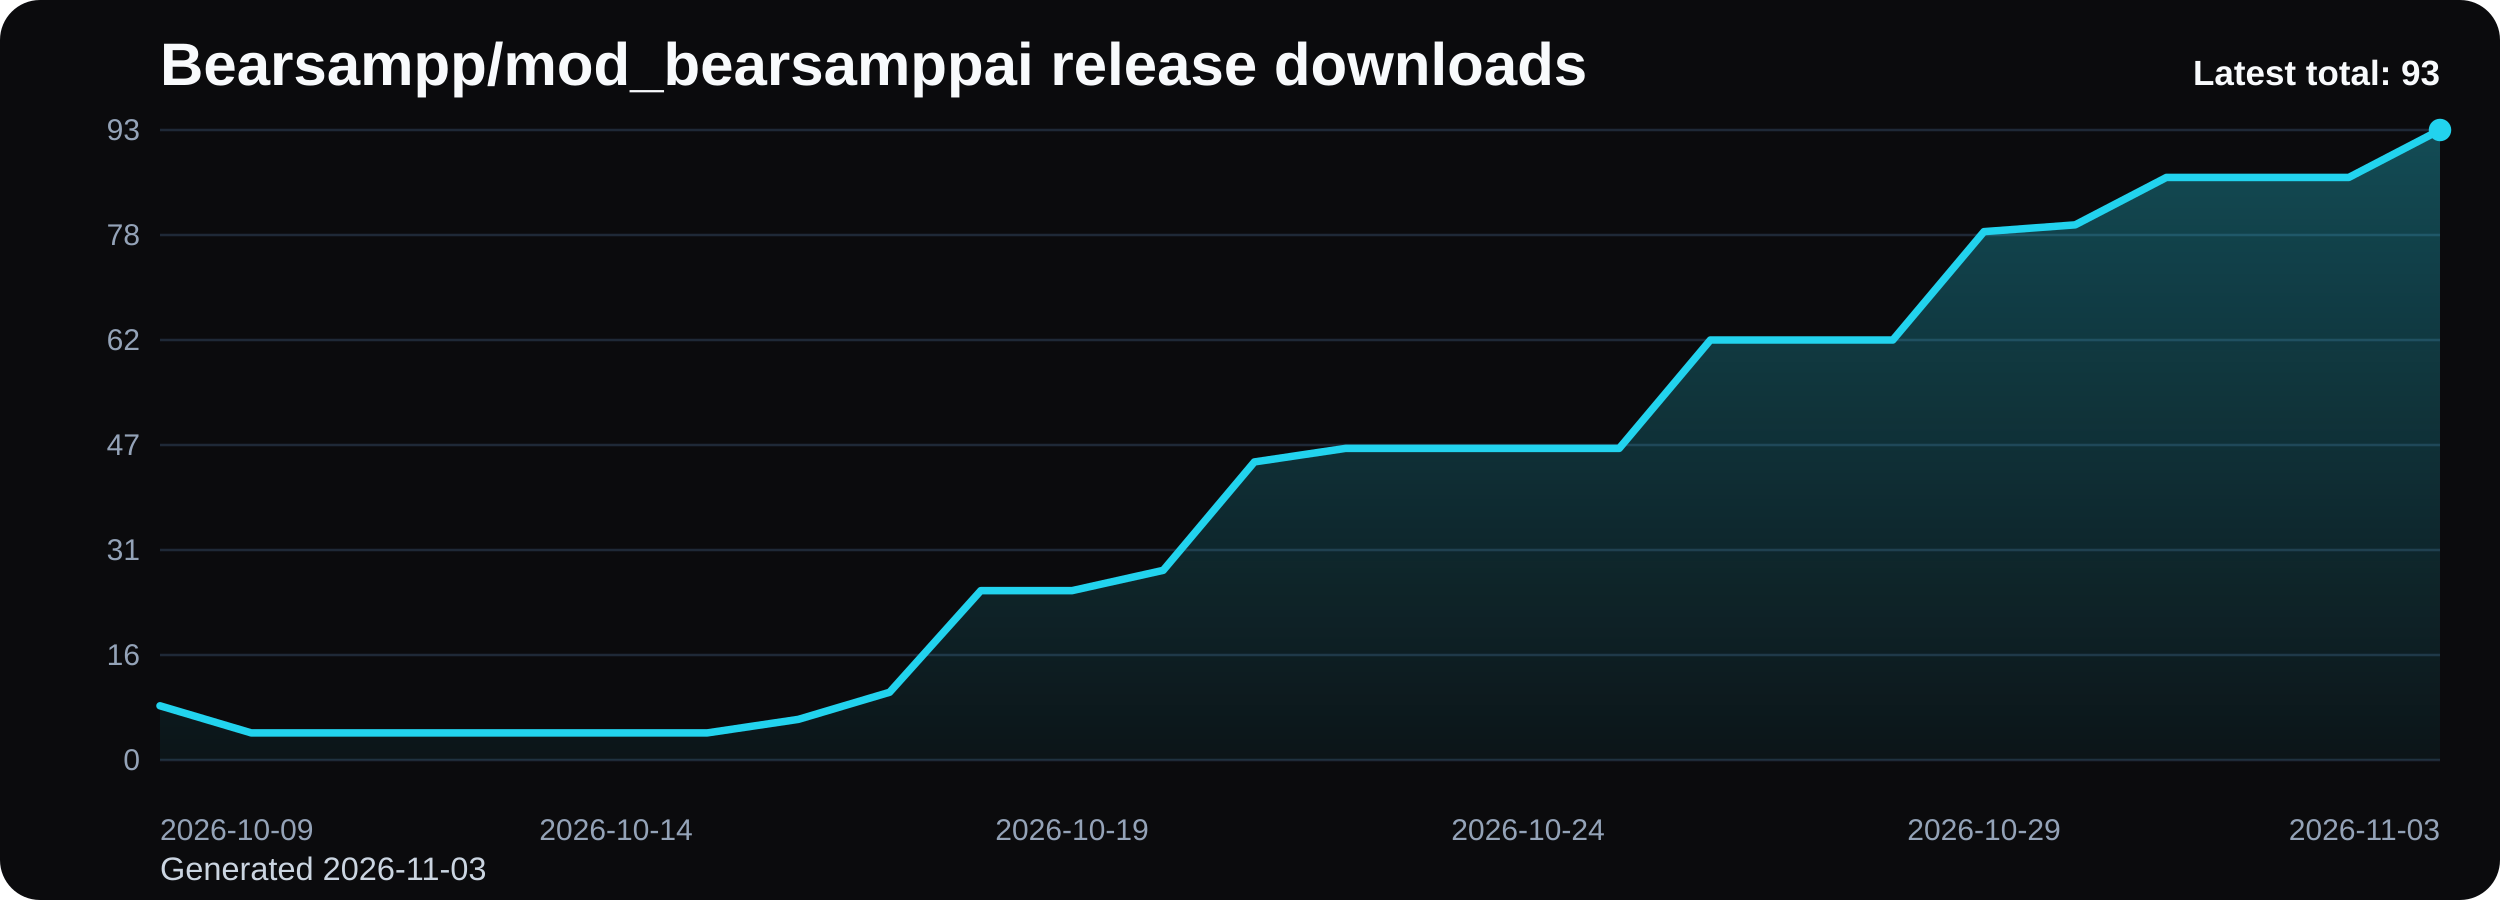
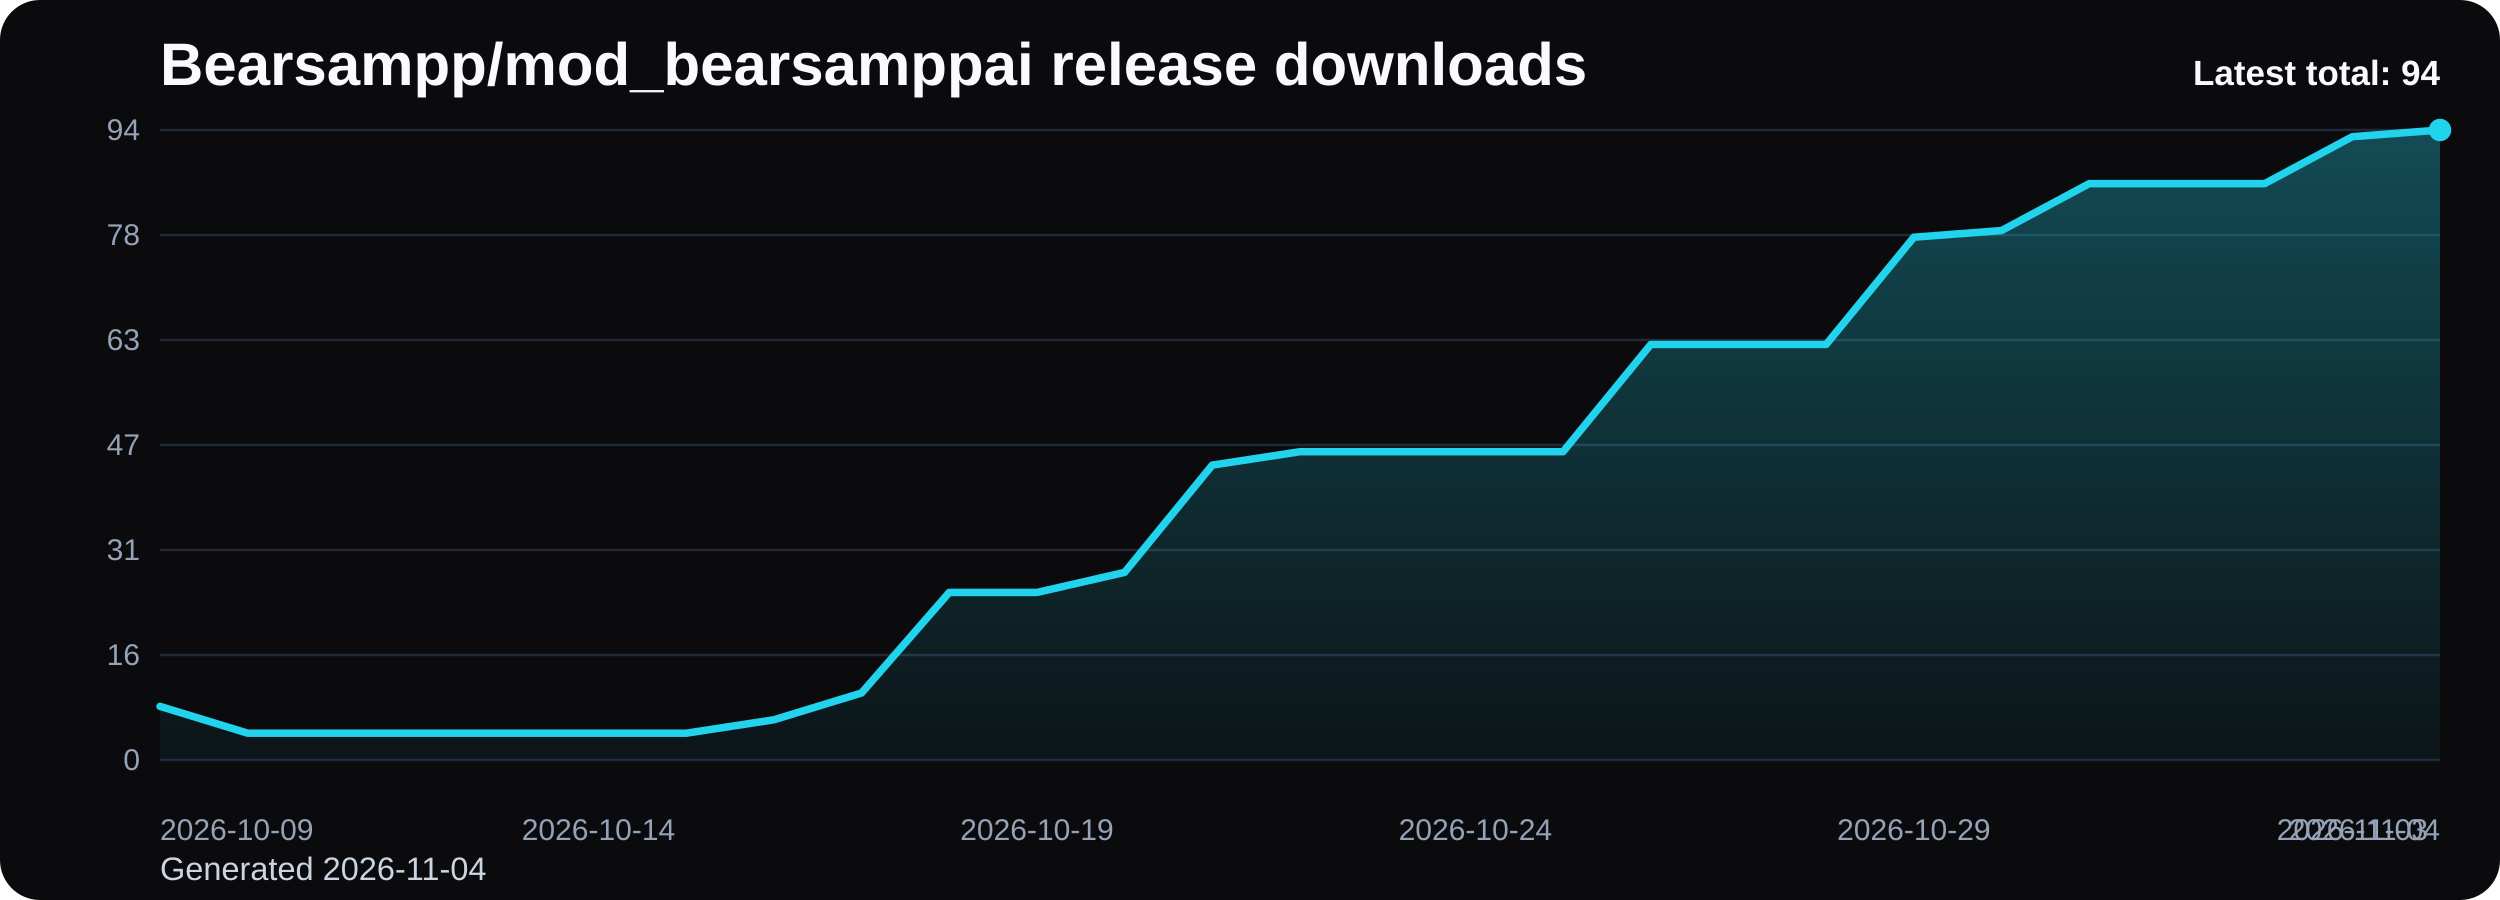
<svg xmlns="http://www.w3.org/2000/svg" viewBox="0 0 1000 360" role="img" aria-label="Bearsampp/mod_bearsamppai release downloads chart">
  <defs>
    <linearGradient id="fill-total-trend-black" x1="0" y1="0" x2="0" y2="1">
      <stop offset="0%" stop-color="#22d3ee" stop-opacity="0.32" />
      <stop offset="100%" stop-color="#22d3ee" stop-opacity="0.05" />
    </linearGradient>
    <style>
      .bg { fill: #0b0b0d; }
      .title { font: 700 24px Arial, sans-serif; fill: #f8fafc; }
      .sub { font: 400 13px Arial, sans-serif; fill: #cbd5e1; }
      .grid { stroke: #1f2937; stroke-width: 1; }
      .axis { font: 400 12px Arial, sans-serif; fill: #94a3b8; }
      .line { fill: none; stroke: #22d3ee; stroke-width: 3; stroke-linecap: round; stroke-linejoin: round; }
      .dot { fill: #22d3ee; }
      .value { font: 600 11px Arial, sans-serif; fill: #cbd5e1; }
      .latest { font: 700 14px Arial, sans-serif; fill: #f8fafc; }
    </style>
  </defs>
  <rect class="bg" x="0" y="0" width="1000" height="360" rx="16" />
  <text class="title" x="64" y="34">Bearsampp/mod_bearsamppai release downloads</text>
-   <text class="sub" x="64" y="352">Generated 2026-11-03</text>
+   <text class="sub" x="64" y="352">Generated 2026-11-04</text>
  <line x1="64" y1="52.00" x2="976" y2="52.00" class="grid" />
-   <text x="56" y="56.00" text-anchor="end" class="axis">93</text>
+   <text x="56" y="56.00" text-anchor="end" class="axis">94</text>
  <line x1="64" y1="94.00" x2="976" y2="94.00" class="grid" />
  <text x="56" y="98.00" text-anchor="end" class="axis">78</text>
  <line x1="64" y1="136.00" x2="976" y2="136.00" class="grid" />
-   <text x="56" y="140.00" text-anchor="end" class="axis">62</text>
+   <text x="56" y="140.00" text-anchor="end" class="axis">63</text>
  <line x1="64" y1="178.00" x2="976" y2="178.00" class="grid" />
  <text x="56" y="182.00" text-anchor="end" class="axis">47</text>
  <line x1="64" y1="220.00" x2="976" y2="220.00" class="grid" />
  <text x="56" y="224.00" text-anchor="end" class="axis">31</text>
  <line x1="64" y1="262.00" x2="976" y2="262.00" class="grid" />
  <text x="56" y="266.00" text-anchor="end" class="axis">16</text>
  <line x1="64" y1="304.00" x2="976" y2="304.00" class="grid" />
  <text x="56" y="308.00" text-anchor="end" class="axis">0</text>
-   <path d="M 64.00 304 L 64.00 282.32 L 100.48 293.16 L 136.96 293.16 L 173.44 293.16 L 209.92 293.16 L 246.40 293.16 L 282.88 293.16 L 319.36 287.74 L 355.84 276.90 L 392.32 236.26 L 428.80 236.26 L 465.28 228.13 L 501.76 184.77 L 538.24 179.35 L 574.72 179.35 L 611.20 179.35 L 647.68 179.35 L 684.16 136.00 L 720.64 136.00 L 757.12 136.00 L 793.60 92.65 L 830.08 89.94 L 866.56 70.97 L 903.04 70.97 L 939.52 70.97 L 976.00 52.00 L 976.00 304 Z" fill="url(#fill-total-trend-black)" />
-   <polyline class="line" points="64.00,282.32 100.48,293.16 136.96,293.16 173.44,293.16 209.92,293.16 246.40,293.16 282.88,293.16 319.36,287.74 355.84,276.90 392.32,236.26 428.80,236.26 465.28,228.13 501.76,184.77 538.24,179.35 574.72,179.35 611.20,179.35 647.68,179.35 684.16,136.00 720.64,136.00 757.12,136.00 793.60,92.65 830.08,89.94 866.56,70.97 903.04,70.97 939.52,70.97 976.00,52.00" />
+   <path d="M 64.00 304 L 64.00 282.55 L 99.08 293.28 L 134.15 293.28 L 169.23 293.28 L 204.31 293.28 L 239.38 293.28 L 274.46 293.28 L 309.54 287.91 L 344.62 277.19 L 379.69 236.98 L 414.77 236.98 L 449.85 228.94 L 484.92 186.04 L 520.00 180.68 L 555.08 180.68 L 590.15 180.68 L 625.23 180.68 L 660.31 137.79 L 695.38 137.79 L 730.46 137.79 L 765.54 94.89 L 800.62 92.21 L 835.69 73.45 L 870.77 73.45 L 905.85 73.45 L 940.92 54.68 L 976.00 52.00 L 976.00 304 Z" fill="url(#fill-total-trend-black)" />
+   <polyline class="line" points="64.00,282.55 99.08,293.28 134.15,293.28 169.23,293.28 204.31,293.28 239.38,293.28 274.46,293.28 309.54,287.91 344.62,277.19 379.69,236.98 414.77,236.98 449.85,228.94 484.92,186.04 520.00,180.68 555.08,180.68 590.15,180.68 625.23,180.68 660.31,137.79 695.38,137.79 730.46,137.79 765.54,94.89 800.62,92.21 835.69,73.45 870.77,73.45 905.85,73.45 940.92,54.68 976.00,52.00" />
  <circle class="dot" cx="976.00" cy="52.00" r="4.5" />
  <text class="axis" x="64.00" y="336" text-anchor="start">2026-10-09</text>
-   <text class="axis" x="246.40" y="336" text-anchor="middle">2026-10-14</text>
-   <text class="axis" x="428.80" y="336" text-anchor="middle">2026-10-19</text>
-   <text class="axis" x="611.20" y="336" text-anchor="middle">2026-10-24</text>
-   <text class="axis" x="793.60" y="336" text-anchor="middle">2026-10-29</text>
-   <text class="axis" x="976.00" y="336" text-anchor="end">2026-11-03</text>
-   <text class="latest" x="976" y="34" text-anchor="end">Latest total: 93</text>
+   <text class="axis" x="239.38" y="336" text-anchor="middle">2026-10-14</text>
+   <text class="axis" x="414.77" y="336" text-anchor="middle">2026-10-19</text>
+   <text class="axis" x="590.15" y="336" text-anchor="middle">2026-10-24</text>
+   <text class="axis" x="765.54" y="336" text-anchor="middle">2026-10-29</text>
+   <text class="axis" x="940.92" y="336" text-anchor="middle">2026-11-03</text>
+   <text class="axis" x="976.00" y="336" text-anchor="end">2026-11-04</text>
+   <text class="latest" x="976" y="34" text-anchor="end">Latest total: 94</text>
</svg>
